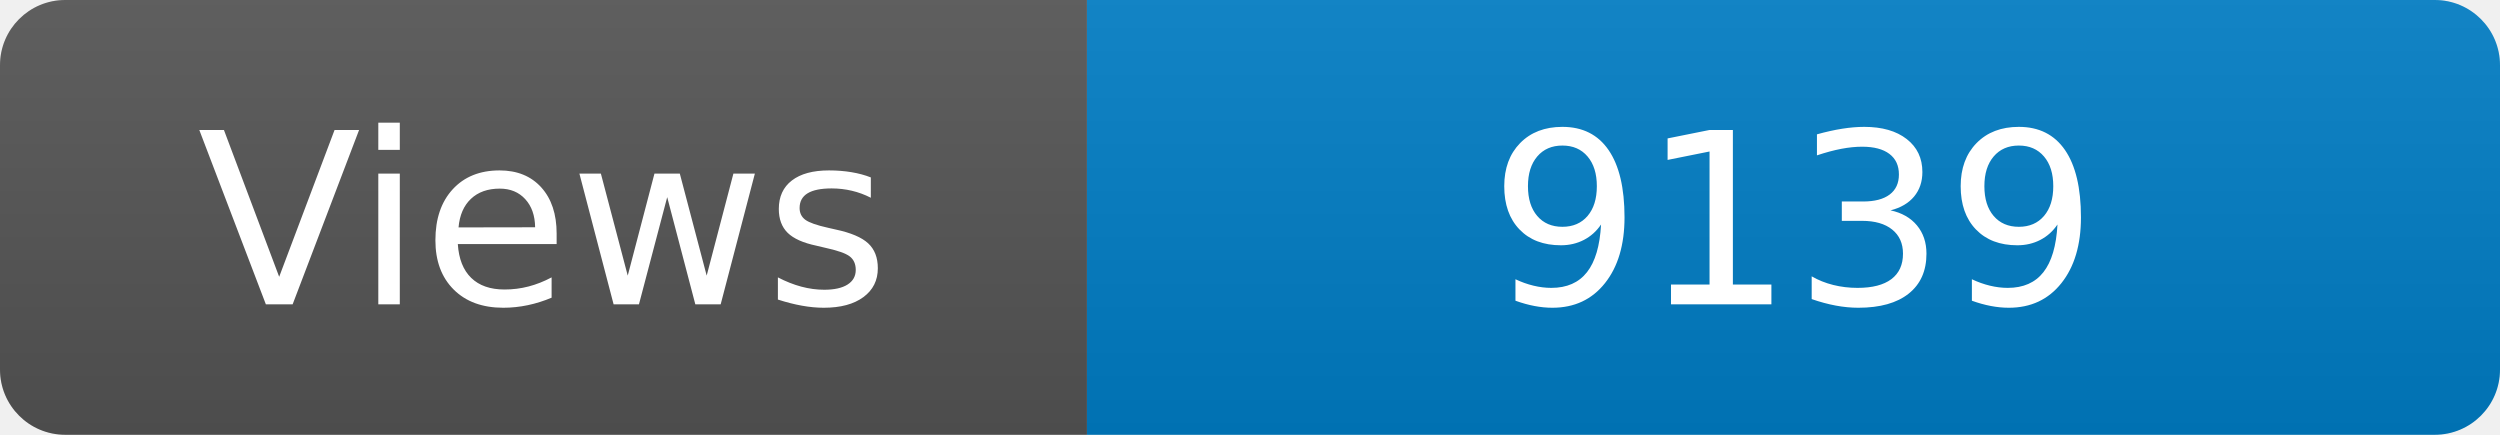
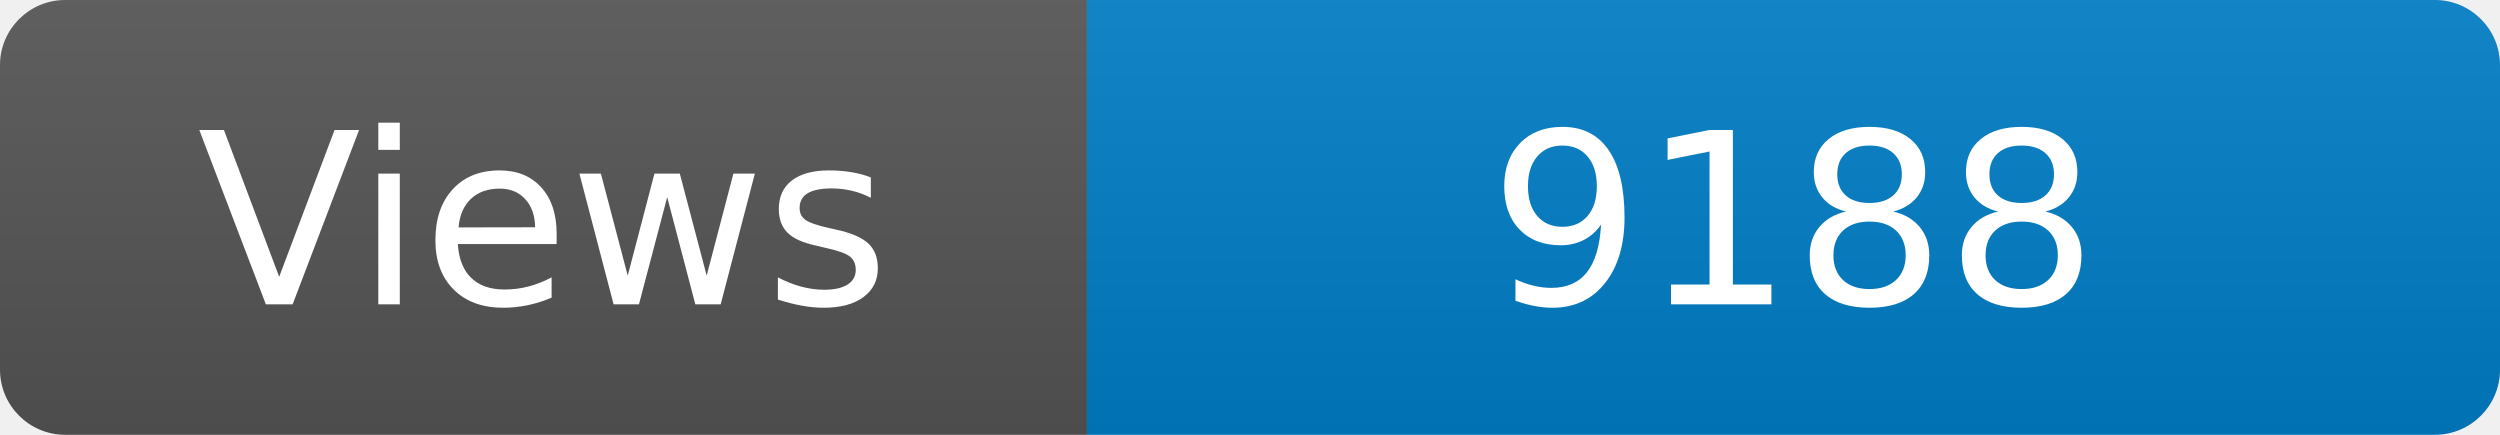
<svg xmlns="http://www.w3.org/2000/svg" width="115" height="20" role="img" aria-label="Maintained?: yes">
  <linearGradient id="s" x2="0" y2="100%">
    <stop offset="0" stop-color="#bbb" stop-opacity=".1" />
    <stop offset="1" stop-opacity=".1" />
  </linearGradient>
  <clipPath id="r">
    <rect width="115" height="20" rx="3" fill="#fff" />
  </clipPath>
  <g clip-path="url(#r)">
    <rect width="50" height="20" fill="#555" />
    <rect x="50" width="160" height="20" fill="#007ec6" />
    <rect width="115" height="20" fill="url(#s)" />
  </g>
  <g fill="#fff" text-anchor="middle" font-family="Verdana,Geneva,DejaVu Sans,sans-serif" font-size="110">
    <text x="250" y="140" transform="scale(.1)" fill="#fff">Views</text>
-     <text x="825" y="140" transform="scale(.1)" fill="#fff">9139</text>
+     <text x="825" y="140" transform="scale(.1)" fill="#fff">9188</text>
  </g>
</svg>
